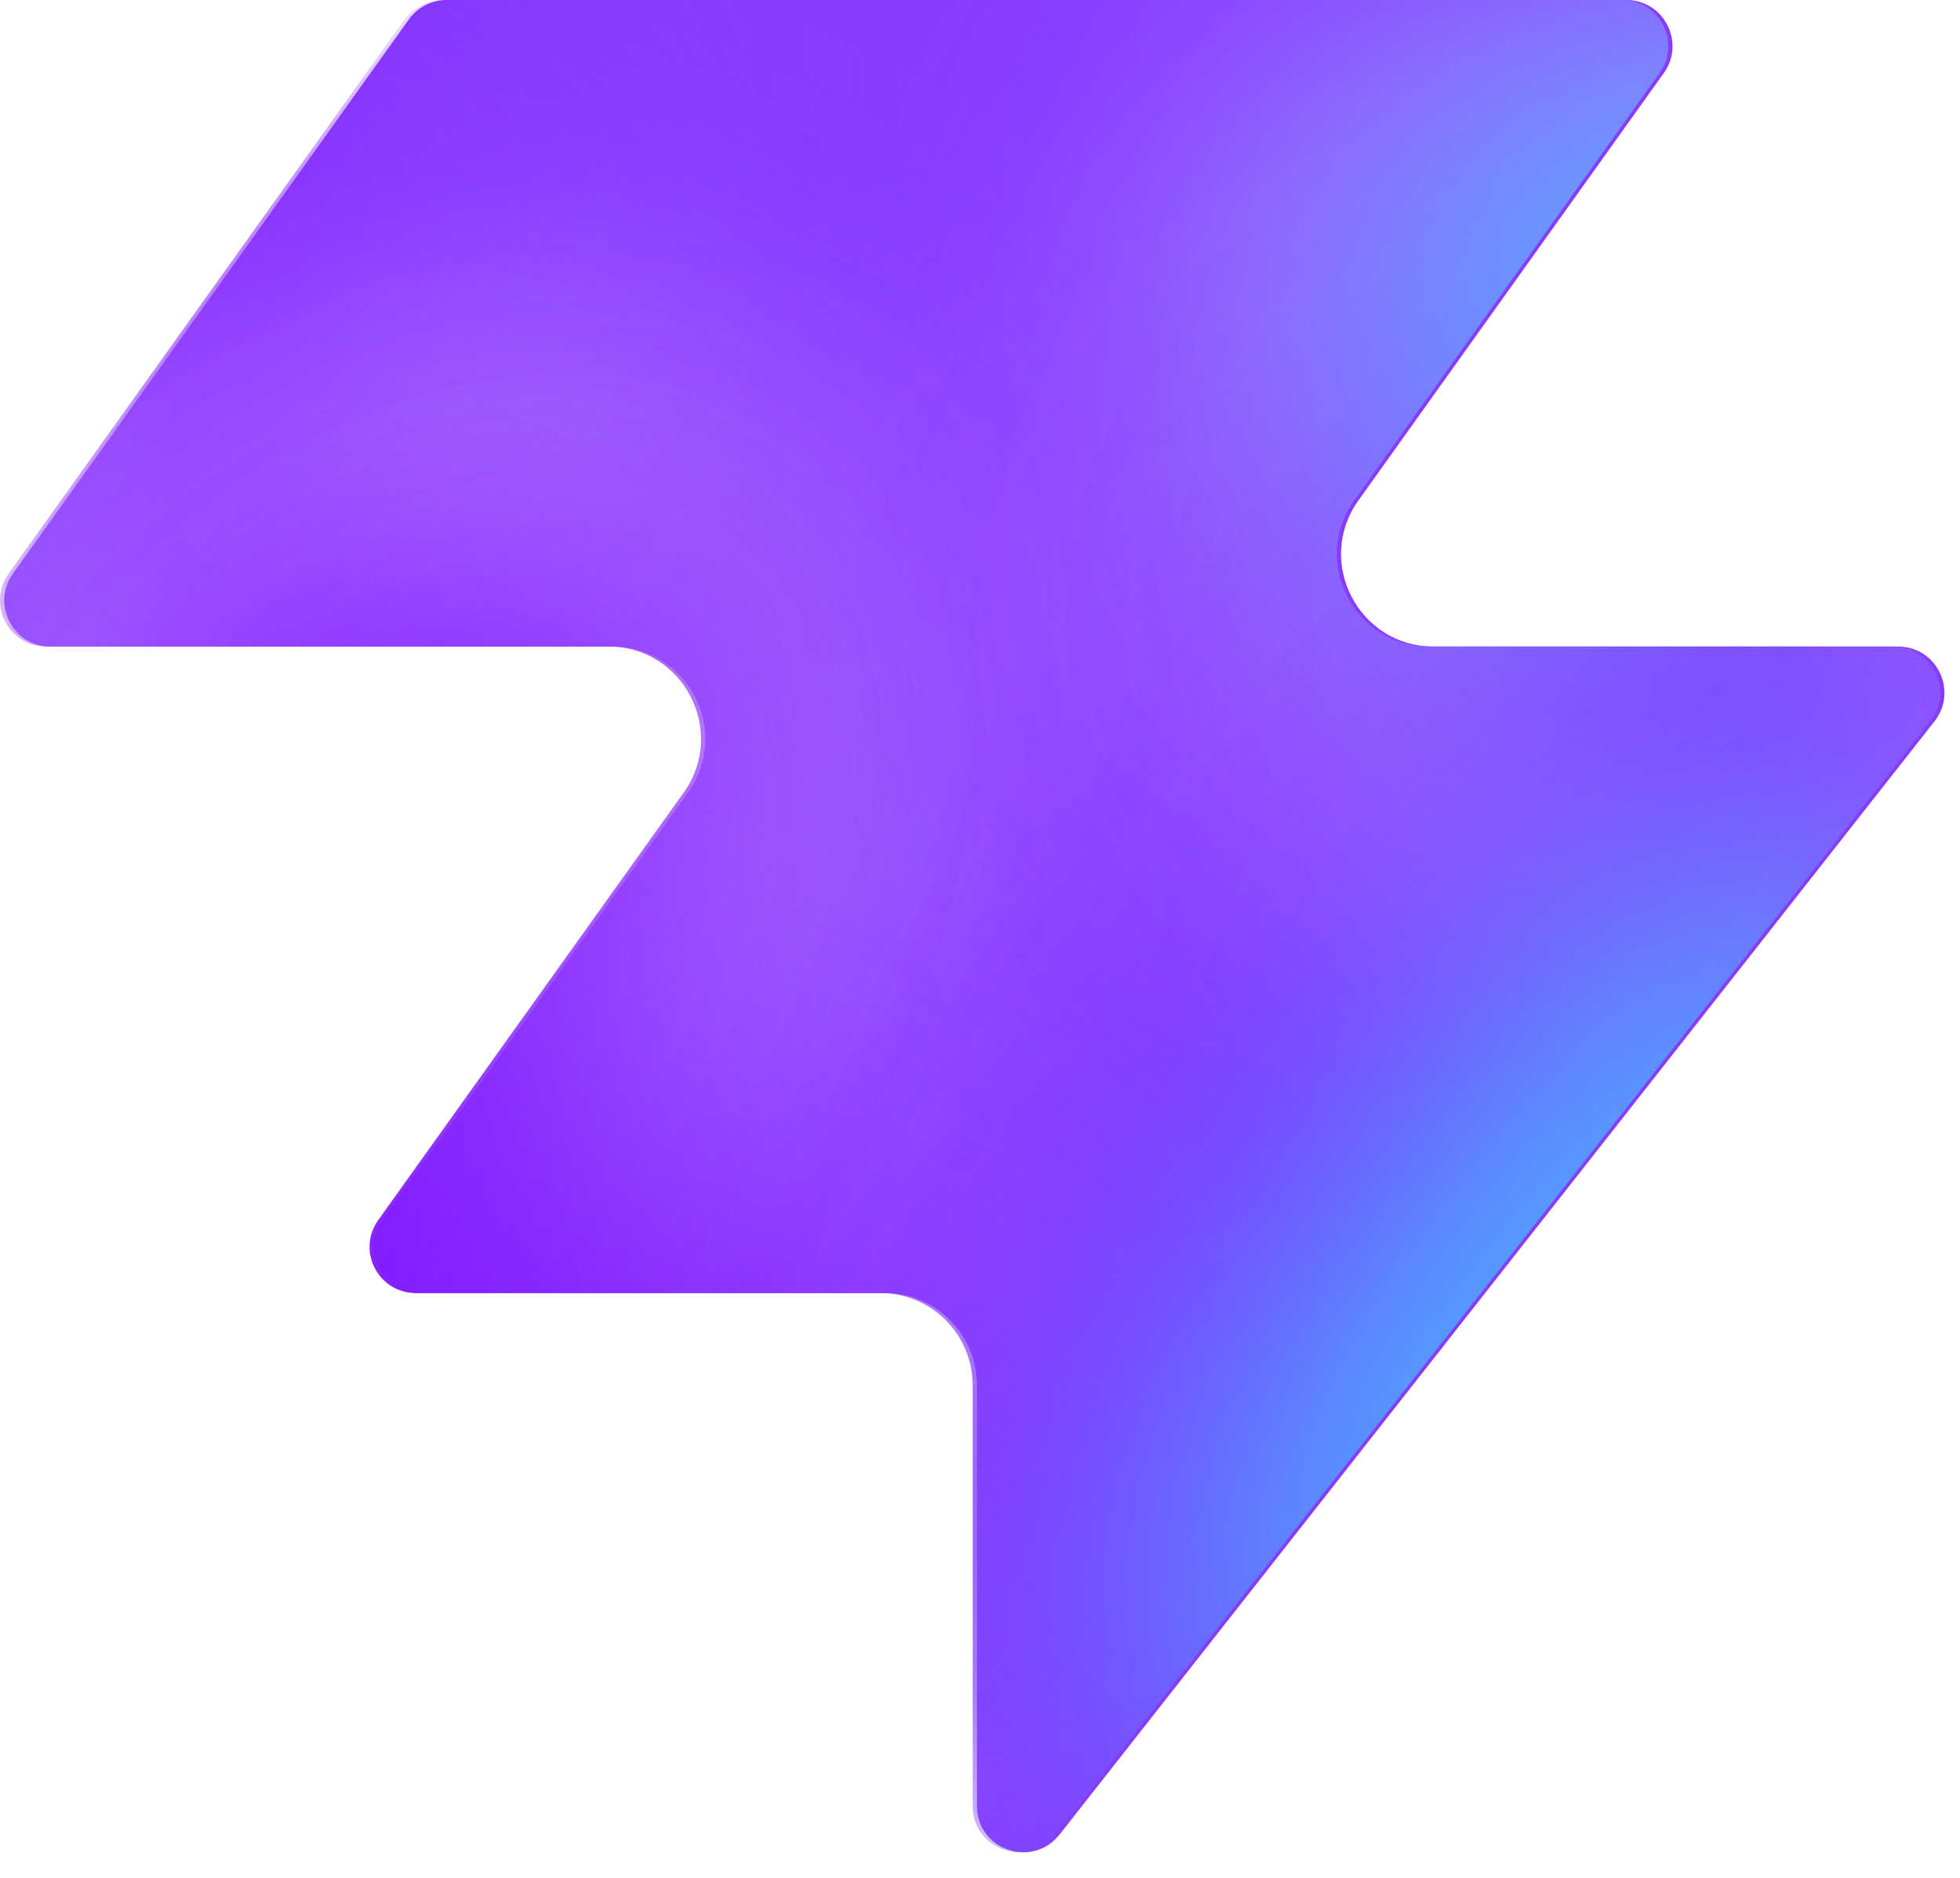
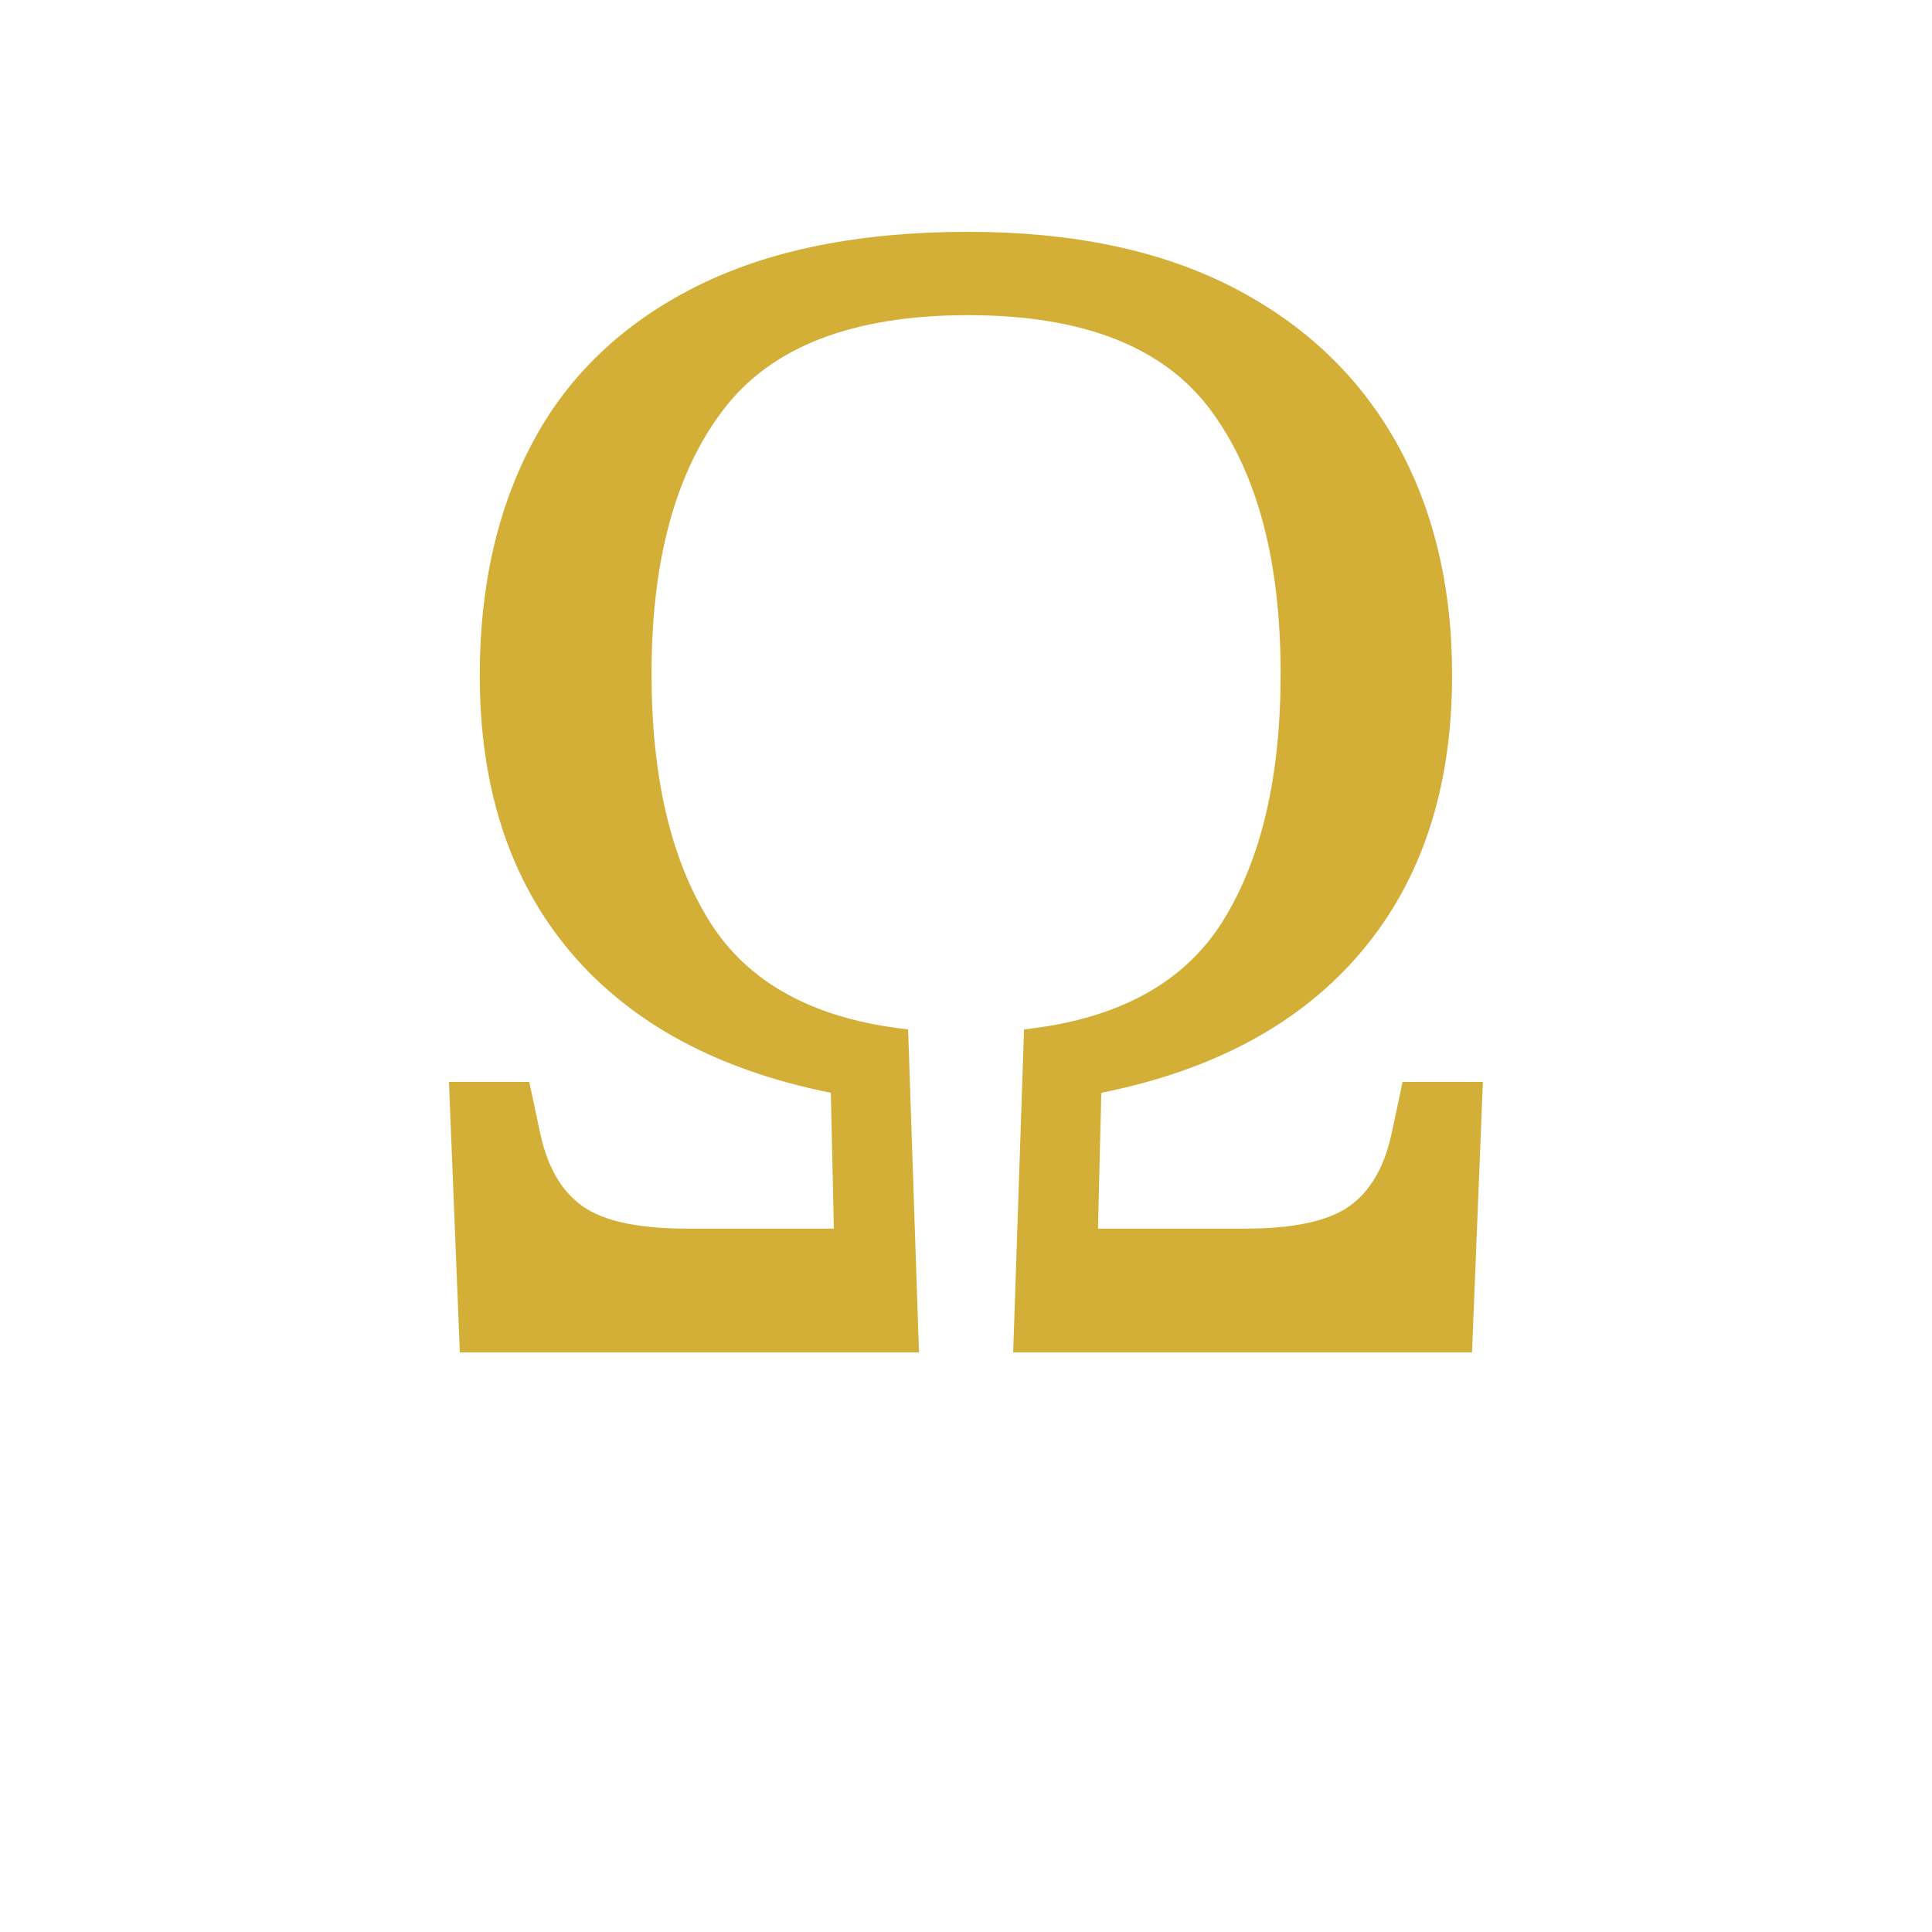
- <svg xmlns="http://www.w3.org/2000/svg" width="48" height="46" fill="none" viewBox="0 0 48 46">
-   <path fill="#863bff" d="M25.946 44.938c-.664.845-2.021.375-2.021-.698V33.937a2.26 2.26 0 0 0-2.262-2.262H10.287c-.92 0-1.456-1.04-.92-1.788l7.48-10.471c1.07-1.497 0-3.578-1.842-3.578H1.237c-.92 0-1.456-1.04-.92-1.788L10.013.474c.214-.297.556-.474.92-.474h28.894c.92 0 1.456 1.04.92 1.788l-7.48 10.471c-1.07 1.498 0 3.579 1.842 3.579h11.377c.943 0 1.473 1.088.89 1.83L25.947 44.94z" style="fill:#863bff;fill:color(display-p3 .525 .23 1);fill-opacity:1" />
-   <mask id="a" width="48" height="46" x="0" y="0" maskUnits="userSpaceOnUse" style="mask-type:alpha">
-     <path fill="#000" d="M25.842 44.938c-.664.844-2.021.375-2.021-.698V33.937a2.26 2.26 0 0 0-2.262-2.262H10.183c-.92 0-1.456-1.04-.92-1.788l7.48-10.471c1.07-1.498 0-3.579-1.842-3.579H1.133c-.92 0-1.456-1.04-.92-1.787L9.91.473c.214-.297.556-.474.92-.474h28.894c.92 0 1.456 1.04.92 1.788l-7.48 10.471c-1.07 1.498 0 3.578 1.842 3.578h11.377c.943 0 1.473 1.088.89 1.832L25.843 44.94z" style="fill:#000;fill-opacity:1" />
-   </mask>
-   <g mask="url(#a)">
-     <g filter="url(#b)">
-       <ellipse cx="5.508" cy="14.704" fill="#ede6ff" rx="5.508" ry="14.704" style="fill:#ede6ff;fill:color(display-p3 .927 .903 1);fill-opacity:1" transform="matrix(.00324 1 1 -.00324 -4.47 31.516)" />
-     </g>
-     <g filter="url(#c)">
-       <ellipse cx="10.399" cy="29.851" fill="#ede6ff" rx="10.399" ry="29.851" style="fill:#ede6ff;fill:color(display-p3 .927 .903 1);fill-opacity:1" transform="matrix(.00324 1 1 -.00324 -39.328 7.883)" />
-     </g>
-     <g filter="url(#d)">
-       <ellipse cx="5.508" cy="30.487" fill="#7e14ff" rx="5.508" ry="30.487" style="fill:#7e14ff;fill:color(display-p3 .492 .077 1);fill-opacity:1" transform="rotate(89.814 -25.913 -14.639)scale(1 -1)" />
-     </g>
-     <g filter="url(#e)">
-       <ellipse cx="5.508" cy="30.599" fill="#7e14ff" rx="5.508" ry="30.599" style="fill:#7e14ff;fill:color(display-p3 .492 .077 1);fill-opacity:1" transform="rotate(89.814 -32.644 -3.334)scale(1 -1)" />
-     </g>
-     <g filter="url(#f)">
-       <ellipse cx="5.508" cy="30.599" fill="#7e14ff" rx="5.508" ry="30.599" style="fill:#7e14ff;fill:color(display-p3 .492 .077 1);fill-opacity:1" transform="matrix(.00324 1 1 -.00324 -34.34 30.47)" />
-     </g>
-     <g filter="url(#g)">
-       <ellipse cx="14.072" cy="22.078" fill="#ede6ff" rx="14.072" ry="22.078" style="fill:#ede6ff;fill:color(display-p3 .927 .903 1);fill-opacity:1" transform="rotate(93.35 24.506 48.493)scale(-1 1)" />
-     </g>
-     <g filter="url(#h)">
-       <ellipse cx="3.47" cy="21.501" fill="#7e14ff" rx="3.47" ry="21.501" style="fill:#7e14ff;fill:color(display-p3 .492 .077 1);fill-opacity:1" transform="rotate(89.009 28.708 47.59)scale(-1 1)" />
-     </g>
-     <g filter="url(#i)">
-       <ellipse cx="3.47" cy="21.501" fill="#7e14ff" rx="3.47" ry="21.501" style="fill:#7e14ff;fill:color(display-p3 .492 .077 1);fill-opacity:1" transform="rotate(89.009 28.708 47.59)scale(-1 1)" />
-     </g>
-     <g filter="url(#j)">
-       <ellipse cx=".387" cy="8.972" fill="#7e14ff" rx="4.407" ry="29.108" style="fill:#7e14ff;fill:color(display-p3 .492 .077 1);fill-opacity:1" transform="rotate(39.51 .387 8.972)" />
-     </g>
-     <g filter="url(#k)">
-       <ellipse cx="47.523" cy="-6.092" fill="#7e14ff" rx="4.407" ry="29.108" style="fill:#7e14ff;fill:color(display-p3 .492 .077 1);fill-opacity:1" transform="rotate(37.892 47.523 -6.092)" />
-     </g>
-     <g filter="url(#l)">
-       <ellipse cx="41.412" cy="6.333" fill="#47bfff" rx="5.971" ry="9.665" style="fill:#47bfff;fill:color(display-p3 .28 .748 1);fill-opacity:1" transform="rotate(37.892 41.412 6.333)" />
-     </g>
-     <g filter="url(#m)">
-       <ellipse cx="-1.879" cy="38.332" fill="#7e14ff" rx="4.407" ry="29.108" style="fill:#7e14ff;fill:color(display-p3 .492 .077 1);fill-opacity:1" transform="rotate(37.892 -1.88 38.332)" />
-     </g>
-     <g filter="url(#n)">
-       <ellipse cx="-1.879" cy="38.332" fill="#7e14ff" rx="4.407" ry="29.108" style="fill:#7e14ff;fill:color(display-p3 .492 .077 1);fill-opacity:1" transform="rotate(37.892 -1.88 38.332)" />
-     </g>
-     <g filter="url(#o)">
-       <ellipse cx="35.651" cy="29.907" fill="#7e14ff" rx="4.407" ry="29.108" style="fill:#7e14ff;fill:color(display-p3 .492 .077 1);fill-opacity:1" transform="rotate(37.892 35.651 29.907)" />
-     </g>
-     <g filter="url(#p)">
-       <ellipse cx="38.418" cy="32.4" fill="#47bfff" rx="5.971" ry="15.297" style="fill:#47bfff;fill:color(display-p3 .28 .748 1);fill-opacity:1" transform="rotate(37.892 38.418 32.4)" />
-     </g>
-   </g>
-   <defs>
-     <filter id="b" width="60.045" height="41.654" x="-19.77" y="16.149" color-interpolation-filters="sRGB" filterUnits="userSpaceOnUse">
-       <feFlood flood-opacity="0" result="BackgroundImageFix" />
-       <feBlend in="SourceGraphic" in2="BackgroundImageFix" result="shape" />
-       <feGaussianBlur result="effect1_foregroundBlur_2002_17158" stdDeviation="7.659" />
-     </filter>
-     <filter id="c" width="90.34" height="51.437" x="-54.613" y="-7.533" color-interpolation-filters="sRGB" filterUnits="userSpaceOnUse">
-       <feFlood flood-opacity="0" result="BackgroundImageFix" />
-       <feBlend in="SourceGraphic" in2="BackgroundImageFix" result="shape" />
-       <feGaussianBlur result="effect1_foregroundBlur_2002_17158" stdDeviation="7.659" />
-     </filter>
-     <filter id="d" width="79.355" height="29.4" x="-49.64" y="2.03" color-interpolation-filters="sRGB" filterUnits="userSpaceOnUse">
-       <feFlood flood-opacity="0" result="BackgroundImageFix" />
-       <feBlend in="SourceGraphic" in2="BackgroundImageFix" result="shape" />
-       <feGaussianBlur result="effect1_foregroundBlur_2002_17158" stdDeviation="4.596" />
-     </filter>
-     <filter id="e" width="79.579" height="29.4" x="-45.045" y="20.029" color-interpolation-filters="sRGB" filterUnits="userSpaceOnUse">
-       <feFlood flood-opacity="0" result="BackgroundImageFix" />
-       <feBlend in="SourceGraphic" in2="BackgroundImageFix" result="shape" />
-       <feGaussianBlur result="effect1_foregroundBlur_2002_17158" stdDeviation="4.596" />
-     </filter>
-     <filter id="f" width="79.579" height="29.4" x="-43.513" y="21.178" color-interpolation-filters="sRGB" filterUnits="userSpaceOnUse">
-       <feFlood flood-opacity="0" result="BackgroundImageFix" />
-       <feBlend in="SourceGraphic" in2="BackgroundImageFix" result="shape" />
-       <feGaussianBlur result="effect1_foregroundBlur_2002_17158" stdDeviation="4.596" />
-     </filter>
-     <filter id="g" width="74.749" height="58.852" x="15.756" y="-17.901" color-interpolation-filters="sRGB" filterUnits="userSpaceOnUse">
-       <feFlood flood-opacity="0" result="BackgroundImageFix" />
-       <feBlend in="SourceGraphic" in2="BackgroundImageFix" result="shape" />
-       <feGaussianBlur result="effect1_foregroundBlur_2002_17158" stdDeviation="7.659" />
-     </filter>
-     <filter id="h" width="61.377" height="25.362" x="23.548" y="2.284" color-interpolation-filters="sRGB" filterUnits="userSpaceOnUse">
-       <feFlood flood-opacity="0" result="BackgroundImageFix" />
-       <feBlend in="SourceGraphic" in2="BackgroundImageFix" result="shape" />
-       <feGaussianBlur result="effect1_foregroundBlur_2002_17158" stdDeviation="4.596" />
-     </filter>
-     <filter id="i" width="61.377" height="25.362" x="23.548" y="2.284" color-interpolation-filters="sRGB" filterUnits="userSpaceOnUse">
-       <feFlood flood-opacity="0" result="BackgroundImageFix" />
-       <feBlend in="SourceGraphic" in2="BackgroundImageFix" result="shape" />
-       <feGaussianBlur result="effect1_foregroundBlur_2002_17158" stdDeviation="4.596" />
-     </filter>
-     <filter id="j" width="56.045" height="63.649" x="-27.636" y="-22.853" color-interpolation-filters="sRGB" filterUnits="userSpaceOnUse">
-       <feFlood flood-opacity="0" result="BackgroundImageFix" />
-       <feBlend in="SourceGraphic" in2="BackgroundImageFix" result="shape" />
-       <feGaussianBlur result="effect1_foregroundBlur_2002_17158" stdDeviation="4.596" />
-     </filter>
-     <filter id="k" width="54.814" height="64.646" x="20.116" y="-38.415" color-interpolation-filters="sRGB" filterUnits="userSpaceOnUse">
-       <feFlood flood-opacity="0" result="BackgroundImageFix" />
-       <feBlend in="SourceGraphic" in2="BackgroundImageFix" result="shape" />
-       <feGaussianBlur result="effect1_foregroundBlur_2002_17158" stdDeviation="4.596" />
-     </filter>
-     <filter id="l" width="33.541" height="35.313" x="24.641" y="-11.323" color-interpolation-filters="sRGB" filterUnits="userSpaceOnUse">
-       <feFlood flood-opacity="0" result="BackgroundImageFix" />
-       <feBlend in="SourceGraphic" in2="BackgroundImageFix" result="shape" />
-       <feGaussianBlur result="effect1_foregroundBlur_2002_17158" stdDeviation="4.596" />
-     </filter>
-     <filter id="m" width="54.814" height="64.646" x="-29.286" y="6.009" color-interpolation-filters="sRGB" filterUnits="userSpaceOnUse">
-       <feFlood flood-opacity="0" result="BackgroundImageFix" />
-       <feBlend in="SourceGraphic" in2="BackgroundImageFix" result="shape" />
-       <feGaussianBlur result="effect1_foregroundBlur_2002_17158" stdDeviation="4.596" />
-     </filter>
-     <filter id="n" width="54.814" height="64.646" x="-29.286" y="6.009" color-interpolation-filters="sRGB" filterUnits="userSpaceOnUse">
-       <feFlood flood-opacity="0" result="BackgroundImageFix" />
-       <feBlend in="SourceGraphic" in2="BackgroundImageFix" result="shape" />
-       <feGaussianBlur result="effect1_foregroundBlur_2002_17158" stdDeviation="4.596" />
-     </filter>
-     <filter id="o" width="54.814" height="64.646" x="8.244" y="-2.416" color-interpolation-filters="sRGB" filterUnits="userSpaceOnUse">
-       <feFlood flood-opacity="0" result="BackgroundImageFix" />
-       <feBlend in="SourceGraphic" in2="BackgroundImageFix" result="shape" />
-       <feGaussianBlur result="effect1_foregroundBlur_2002_17158" stdDeviation="4.596" />
-     </filter>
-     <filter id="p" width="39.409" height="43.623" x="18.713" y="10.588" color-interpolation-filters="sRGB" filterUnits="userSpaceOnUse">
-       <feFlood flood-opacity="0" result="BackgroundImageFix" />
-       <feBlend in="SourceGraphic" in2="BackgroundImageFix" result="shape" />
-       <feGaussianBlur result="effect1_foregroundBlur_2002_17158" stdDeviation="4.596" />
-     </filter>
-   </defs>
+ <svg xmlns="http://www.w3.org/2000/svg" viewBox="0 0 100 100">
+   <text x="50" y="70" font-size="80" text-anchor="middle" fill="#d4af37" font-family="serif">
+     Ω
+   </text>
</svg>
